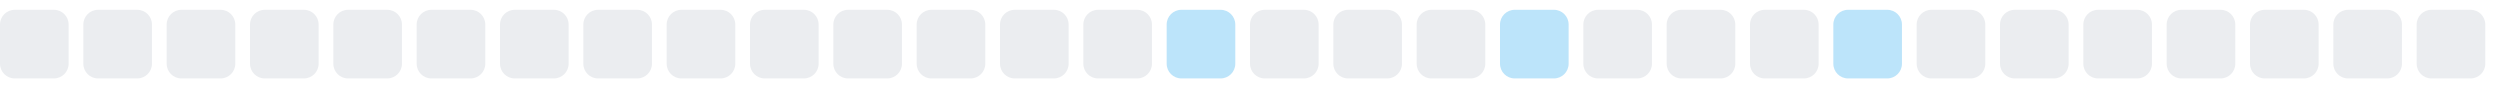
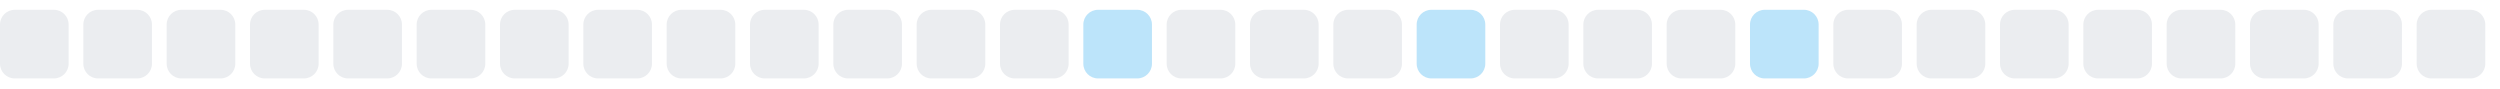
<svg xmlns="http://www.w3.org/2000/svg" width="255" height="9">
  <style>
        .level0 { fill: #ebedf0; }
        .level1 { fill: #bce4fa; }
        .level2 { fill: #75c7f7; }
        .level3 { fill: #30a9f2; }
        .level4 { fill: #008ee6; }
        @media (prefers-color-scheme: dark) {
          .level0 { fill: #161b22; }
          .level1 { fill: #0b3b5c; }
          .level2 { fill: #0a6299; }
          .level3 { fill: #008ee6; }
          .level4 { fill: #5bc4ff; }
        }
      </style>
  <rect x="0.0" y="1" width="7" height="7" rx="1.5" ry="1.5" class="level0" />
  <rect x="8.5" y="1" width="7" height="7" rx="1.5" ry="1.5" class="level0" />
  <rect x="17.0" y="1" width="7" height="7" rx="1.5" ry="1.5" class="level0" />
  <rect x="25.5" y="1" width="7" height="7" rx="1.5" ry="1.5" class="level0" />
  <rect x="34.0" y="1" width="7" height="7" rx="1.5" ry="1.5" class="level0" />
  <rect x="42.5" y="1" width="7" height="7" rx="1.5" ry="1.5" class="level0" />
  <rect x="51.0" y="1" width="7" height="7" rx="1.5" ry="1.5" class="level0" />
  <rect x="59.5" y="1" width="7" height="7" rx="1.5" ry="1.5" class="level0" />
  <rect x="68.0" y="1" width="7" height="7" rx="1.5" ry="1.5" class="level0" />
  <rect x="76.5" y="1" width="7" height="7" rx="1.5" ry="1.5" class="level0" />
  <rect x="85.0" y="1" width="7" height="7" rx="1.5" ry="1.5" class="level0" />
  <rect x="93.5" y="1" width="7" height="7" rx="1.5" ry="1.5" class="level0" />
  <rect x="102.0" y="1" width="7" height="7" rx="1.5" ry="1.5" class="level0" />
-   <rect x="110.5" y="1" width="7" height="7" rx="1.5" ry="1.5" class="level0" />
-   <rect x="119.0" y="1" width="7" height="7" rx="1.5" ry="1.5" class="level1" />
+   <rect x="110.5" y="1" width="7" height="7" rx="1.5" ry="1.5" class="level1" />
+   <rect x="119.0" y="1" width="7" height="7" rx="1.5" ry="1.5" class="level0" />
  <rect x="127.5" y="1" width="7" height="7" rx="1.5" ry="1.5" class="level0" />
  <rect x="136.0" y="1" width="7" height="7" rx="1.5" ry="1.5" class="level0" />
-   <rect x="144.5" y="1" width="7" height="7" rx="1.5" ry="1.5" class="level0" />
-   <rect x="153.0" y="1" width="7" height="7" rx="1.5" ry="1.5" class="level1" />
+   <rect x="144.5" y="1" width="7" height="7" rx="1.5" ry="1.5" class="level1" />
+   <rect x="153.0" y="1" width="7" height="7" rx="1.5" ry="1.5" class="level0" />
  <rect x="161.5" y="1" width="7" height="7" rx="1.5" ry="1.5" class="level0" />
  <rect x="170.0" y="1" width="7" height="7" rx="1.5" ry="1.5" class="level0" />
-   <rect x="178.5" y="1" width="7" height="7" rx="1.5" ry="1.5" class="level0" />
-   <rect x="187.0" y="1" width="7" height="7" rx="1.5" ry="1.5" class="level1" />
+   <rect x="178.5" y="1" width="7" height="7" rx="1.5" ry="1.5" class="level1" />
+   <rect x="187.0" y="1" width="7" height="7" rx="1.5" ry="1.5" class="level0" />
  <rect x="195.5" y="1" width="7" height="7" rx="1.5" ry="1.5" class="level0" />
  <rect x="204.0" y="1" width="7" height="7" rx="1.5" ry="1.5" class="level0" />
  <rect x="212.5" y="1" width="7" height="7" rx="1.5" ry="1.5" class="level0" />
  <rect x="221.0" y="1" width="7" height="7" rx="1.5" ry="1.5" class="level0" />
  <rect x="229.5" y="1" width="7" height="7" rx="1.5" ry="1.5" class="level0" />
  <rect x="238.0" y="1" width="7" height="7" rx="1.5" ry="1.5" class="level0" />
  <rect x="246.5" y="1" width="7" height="7" rx="1.5" ry="1.5" class="level0" />
</svg>
